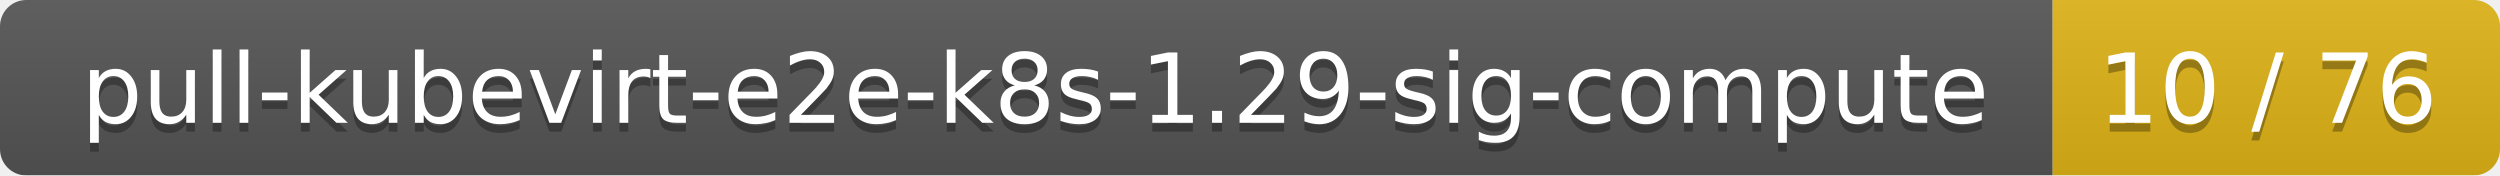
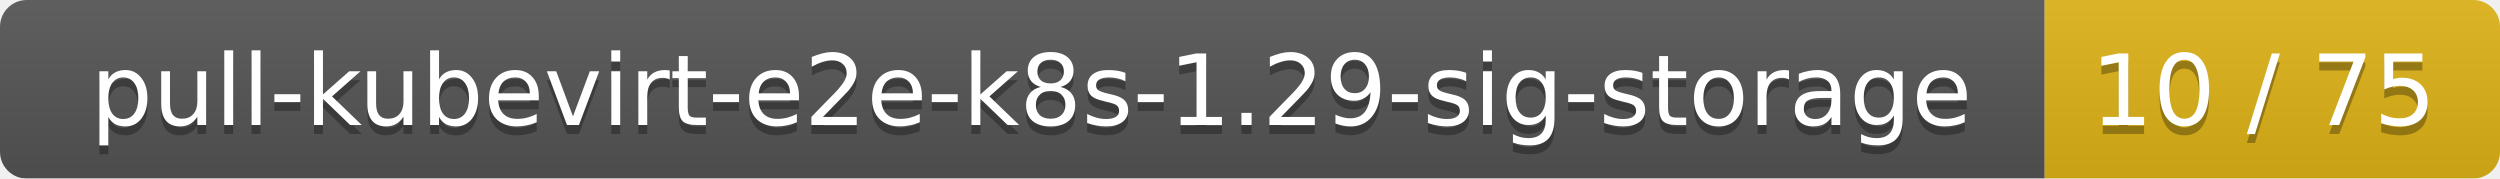
- <svg xmlns="http://www.w3.org/2000/svg" width="285" height="20">
+ <svg xmlns="http://www.w3.org/2000/svg" width="280" height="20">
  <linearGradient id="smooth" x2="0" y2="100%">
    <stop offset="0" stop-color="#bbb" stop-opacity=".1" />
    <stop offset="1" stop-opacity=".1" />
  </linearGradient>
  <mask id="round">
-     <rect width="285" height="20" rx="3" fill="#fff" />
+     <rect width="280" height="20" rx="3" fill="#fff" />
  </mask>
  <g mask="url(#round)">
-     <rect width="234" height="20" fill="#555" />
-     <rect x="234" width="51" height="20" fill="#dfb317" />
-     <rect width="285" height="20" fill="url(#smooth)" />
+     <rect width="229" height="20" fill="#555" />
+     <rect x="229" width="51" height="20" fill="#dfb317" />
+     <rect width="280" height="20" fill="url(#smooth)" />
  </g>
  <g fill="#fff" text-anchor="middle" font-family="DejaVu Sans,Verdana,Geneva,sans-serif" font-size="11">
-     <text x="118" y="15" fill="#010101" fill-opacity=".3">pull-kubevirt-e2e-k8s-1.29-sig-compute</text>
-     <text x="118" y="14">pull-kubevirt-e2e-k8s-1.29-sig-compute</text>
-     <text x="258.5" y="15" fill="#010101" fill-opacity=".3">10 / 76</text>
-     <text x="258.5" y="14">10 / 76</text>
+     <text x="115.5" y="15" fill="#010101" fill-opacity=".3">pull-kubevirt-e2e-k8s-1.29-sig-storage</text>
+     <text x="115.5" y="14">pull-kubevirt-e2e-k8s-1.29-sig-storage</text>
+     <text x="253.5" y="15" fill="#010101" fill-opacity=".3">10 / 75</text>
+     <text x="253.5" y="14">10 / 75</text>
  </g>
</svg>
